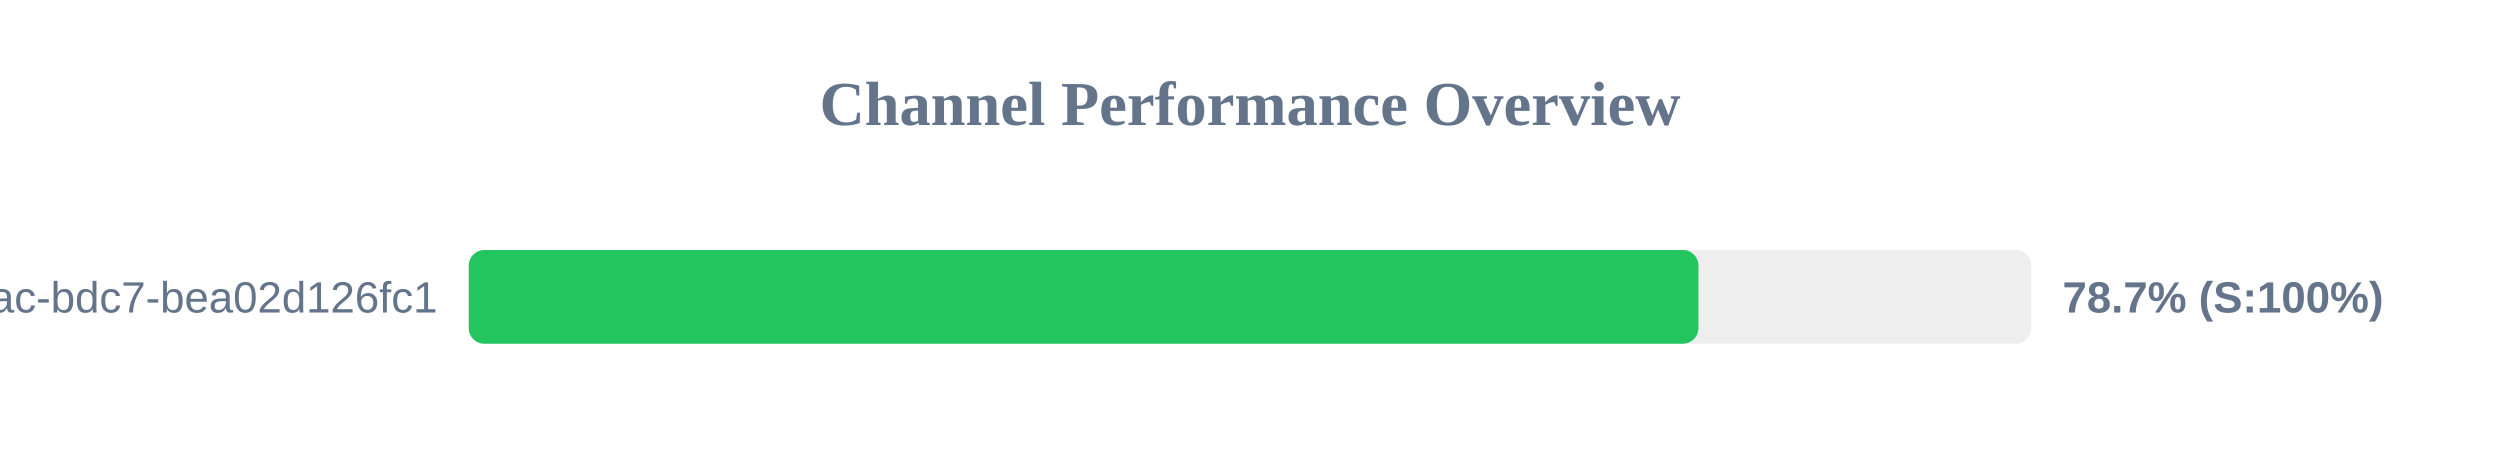
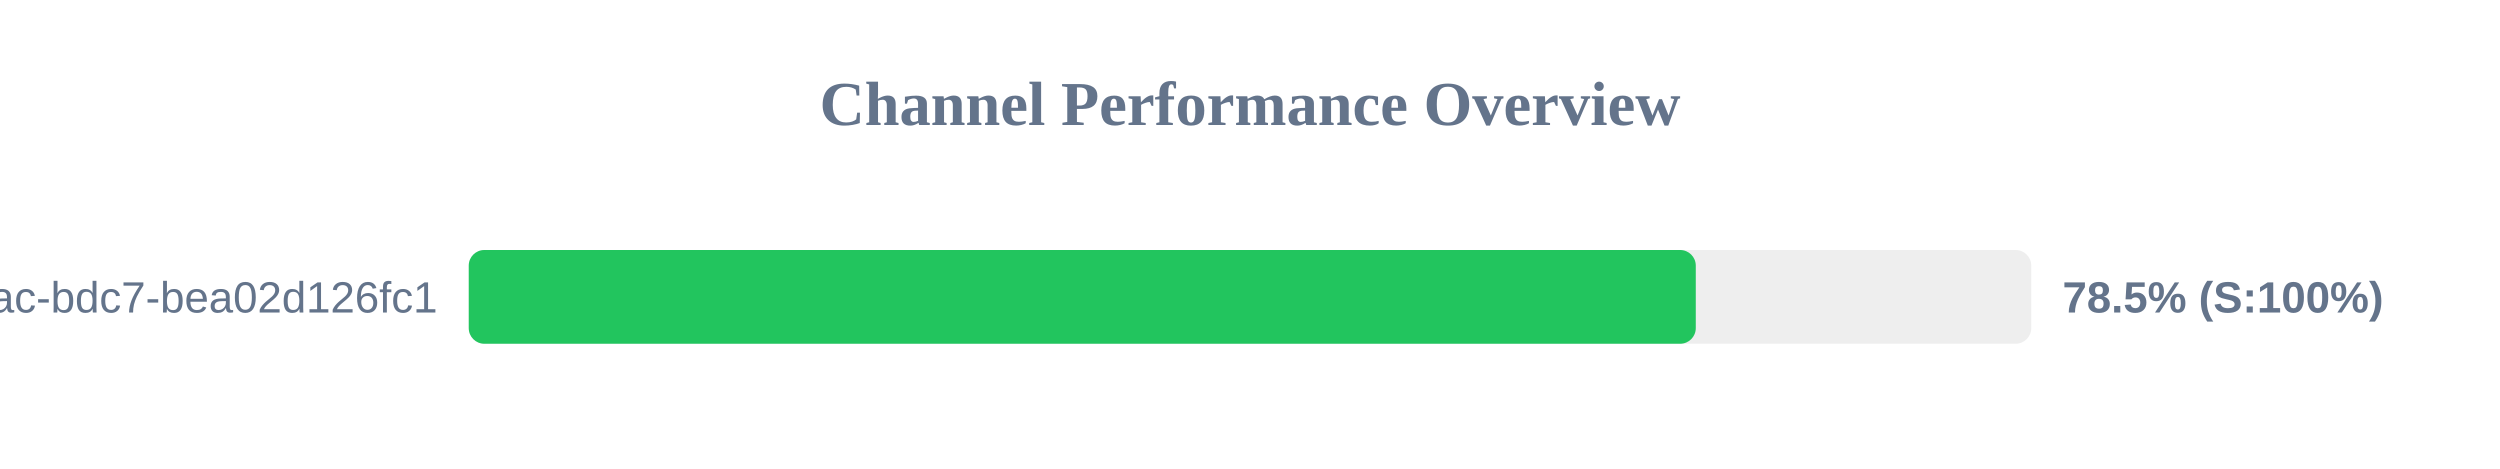
<svg xmlns="http://www.w3.org/2000/svg" width="800" height="150" version="1.1">
  <style>
        .row { font: 14px Arial; fill: #64748b; }
        .score { font: bold 14px Arial; fill: #64748b; }
    </style>
  <text x="400" y="40" text-anchor="middle" font-size="20px" font-weight="bold" fill="#64748b">Channel Performance Overview</text>
  <rect x="150" y="80" width="500" height="30" fill="#eee" rx="5" />
-   <rect x="150" y="80" width="393.5" height="30" fill="#22c55e" rx="5" />
+   <rect x="150" y="80" width="392.65" height="30" fill="#22c55e" rx="5" />
  <text x="140" y="100" text-anchor="end" class="row">?uuid=e31ad3e6-e341-42ac-bdc7-bea02d126fc1</text>
-   <text x="660" y="100" text-anchor="start" class="score">78.7% (S:100%)</text>
+   <text x="660" y="100" text-anchor="start" class="score">78.5% (S:100%)</text>
</svg>
